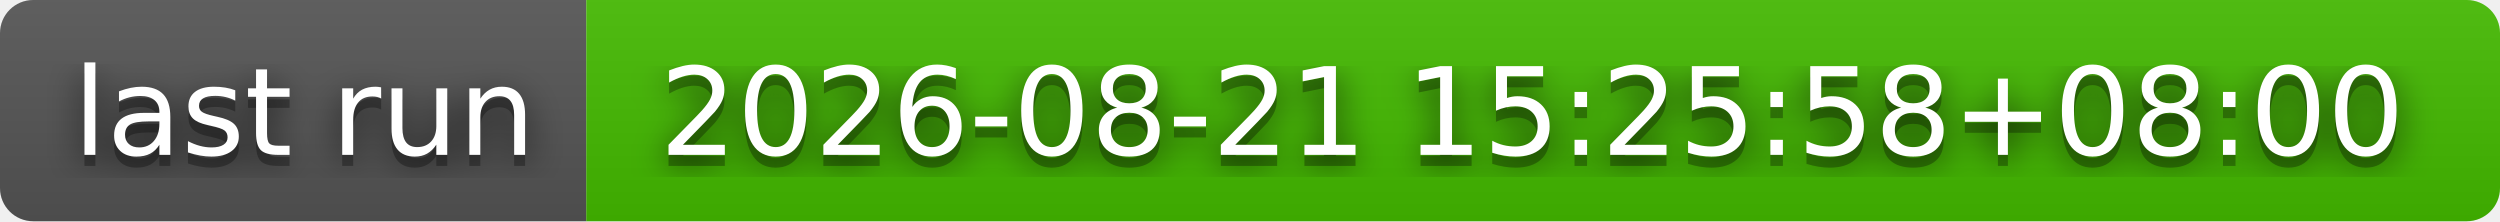
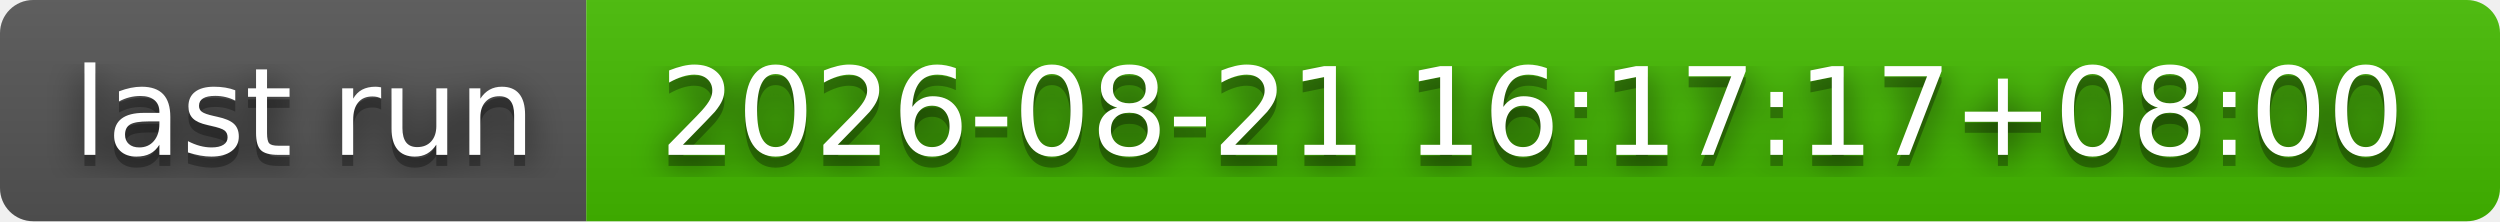
- <svg xmlns="http://www.w3.org/2000/svg" width="226" height="20" role="img" aria-label="last run: 2026-08-21 15:25:58+08:00">
+ <svg xmlns="http://www.w3.org/2000/svg" width="226" height="20" role="img" aria-label="last run: 2026-08-21 16:17:17+08:00">
  <filter id="blur">
    <feGaussianBlur stdDeviation="16" />
  </filter>
  <linearGradient id="s" x2="0" y2="100%">
    <stop offset="0" stop-color="#bbb" stop-opacity=".1" />
    <stop offset="1" stop-opacity=".1" />
  </linearGradient>
  <clipPath id="r">
    <rect width="226" height="20" rx="3" />
  </clipPath>
  <g clip-path="url(#r)">
    <rect width="53" height="20" fill="#555" />
    <rect x="53" width="173" height="20" fill="#4b0" />
    <rect width="226" height="20" fill="url(#s)" />
  </g>
  <g fill="#fff" text-anchor="middle" font-family="Verdana,Geneva,DejaVu Sans,sans-serif" text-rendering="geometricPrecision" font-size="110">
    <g transform="scale(.1)">
      <g aria-hidden="true" fill="#010101">
        <text x="275" y="150" fill-opacity=".8" filter="url(#blur)" textLength="430">last run</text>
        <text x="275" y="150" fill-opacity=".3" textLength="430">last run</text>
      </g>
      <text x="275" y="140" textLength="430">last run</text>
    </g>
    <g transform="scale(.1)">
      <g aria-hidden="true" fill="#010101">
-         <text x="1385" y="150" fill-opacity=".8" filter="url(#blur)" textLength="1630">2026-08-21 15:25:58+08:00</text>
-         <text x="1385" y="150" fill-opacity=".3" textLength="1630">2026-08-21 15:25:58+08:00</text>
+         <text x="1385" y="150" fill-opacity=".8" filter="url(#blur)" textLength="1630">2026-08-21 16:17:17+08:00</text>
+         <text x="1385" y="150" fill-opacity=".3" textLength="1630">2026-08-21 16:17:17+08:00</text>
      </g>
-       <text x="1385" y="140" textLength="1630">2026-08-21 15:25:58+08:00</text>
+       <text x="1385" y="140" textLength="1630">2026-08-21 16:17:17+08:00</text>
    </g>
  </g>
</svg>
